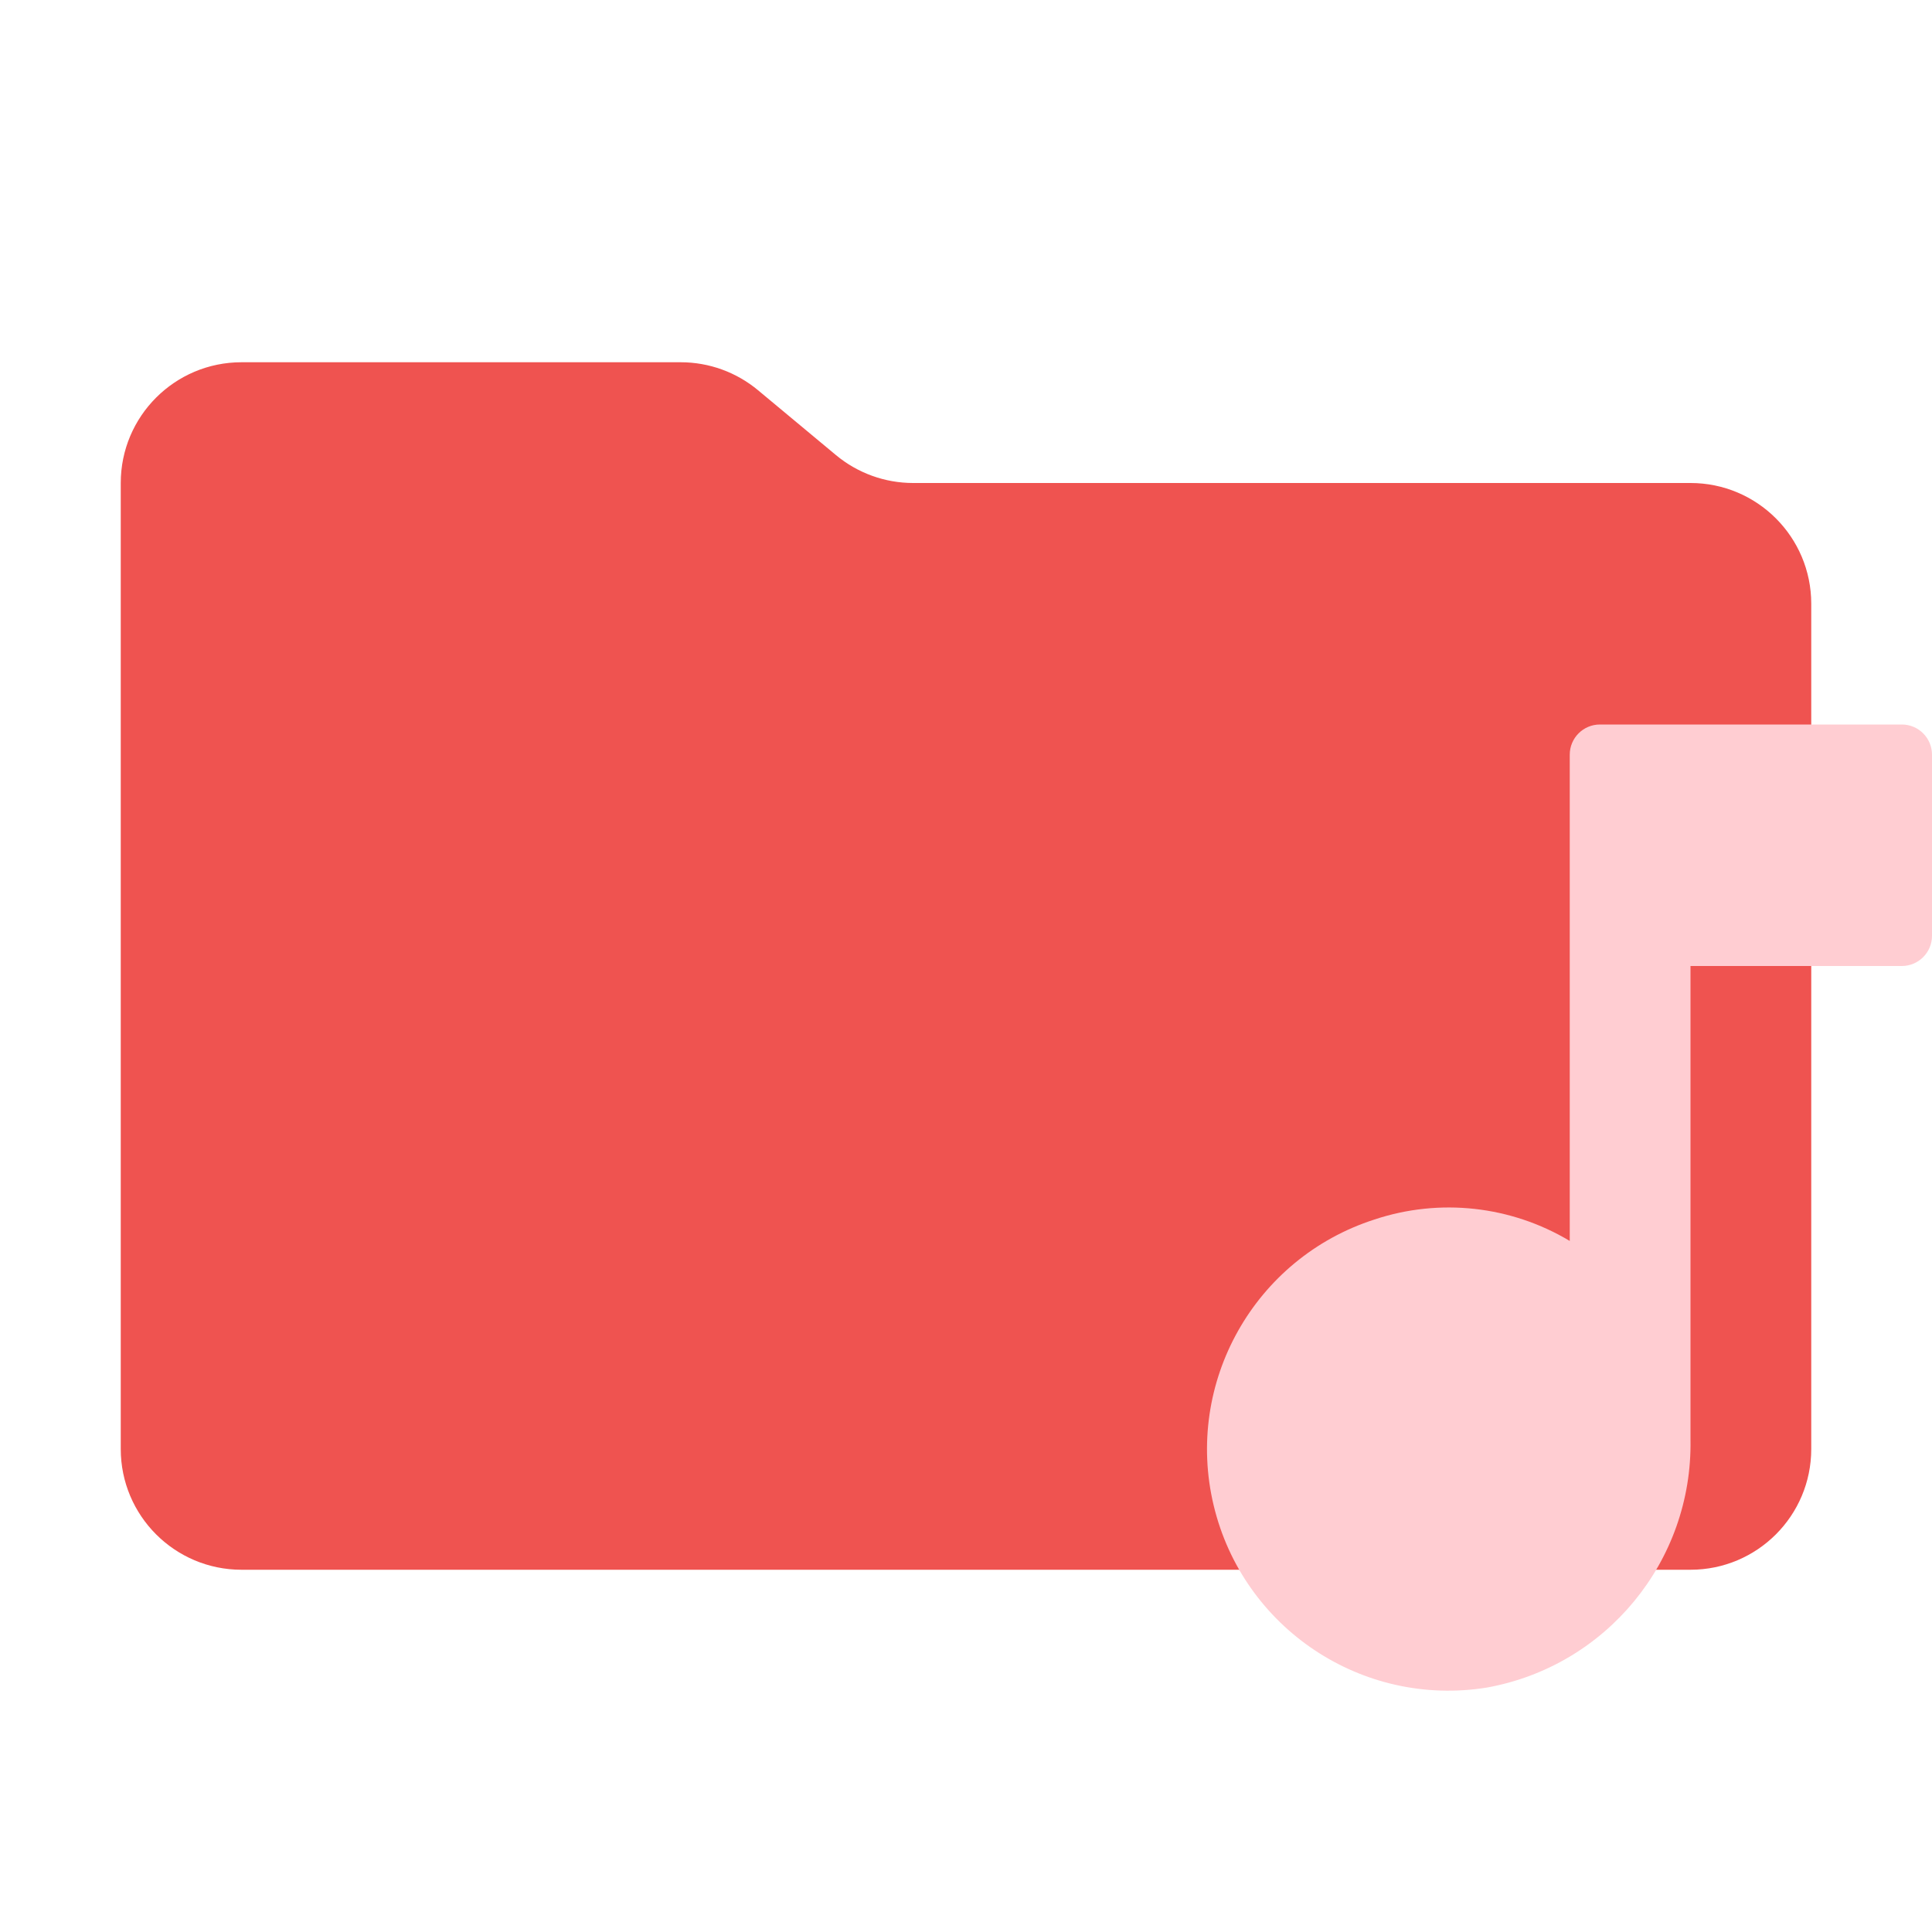
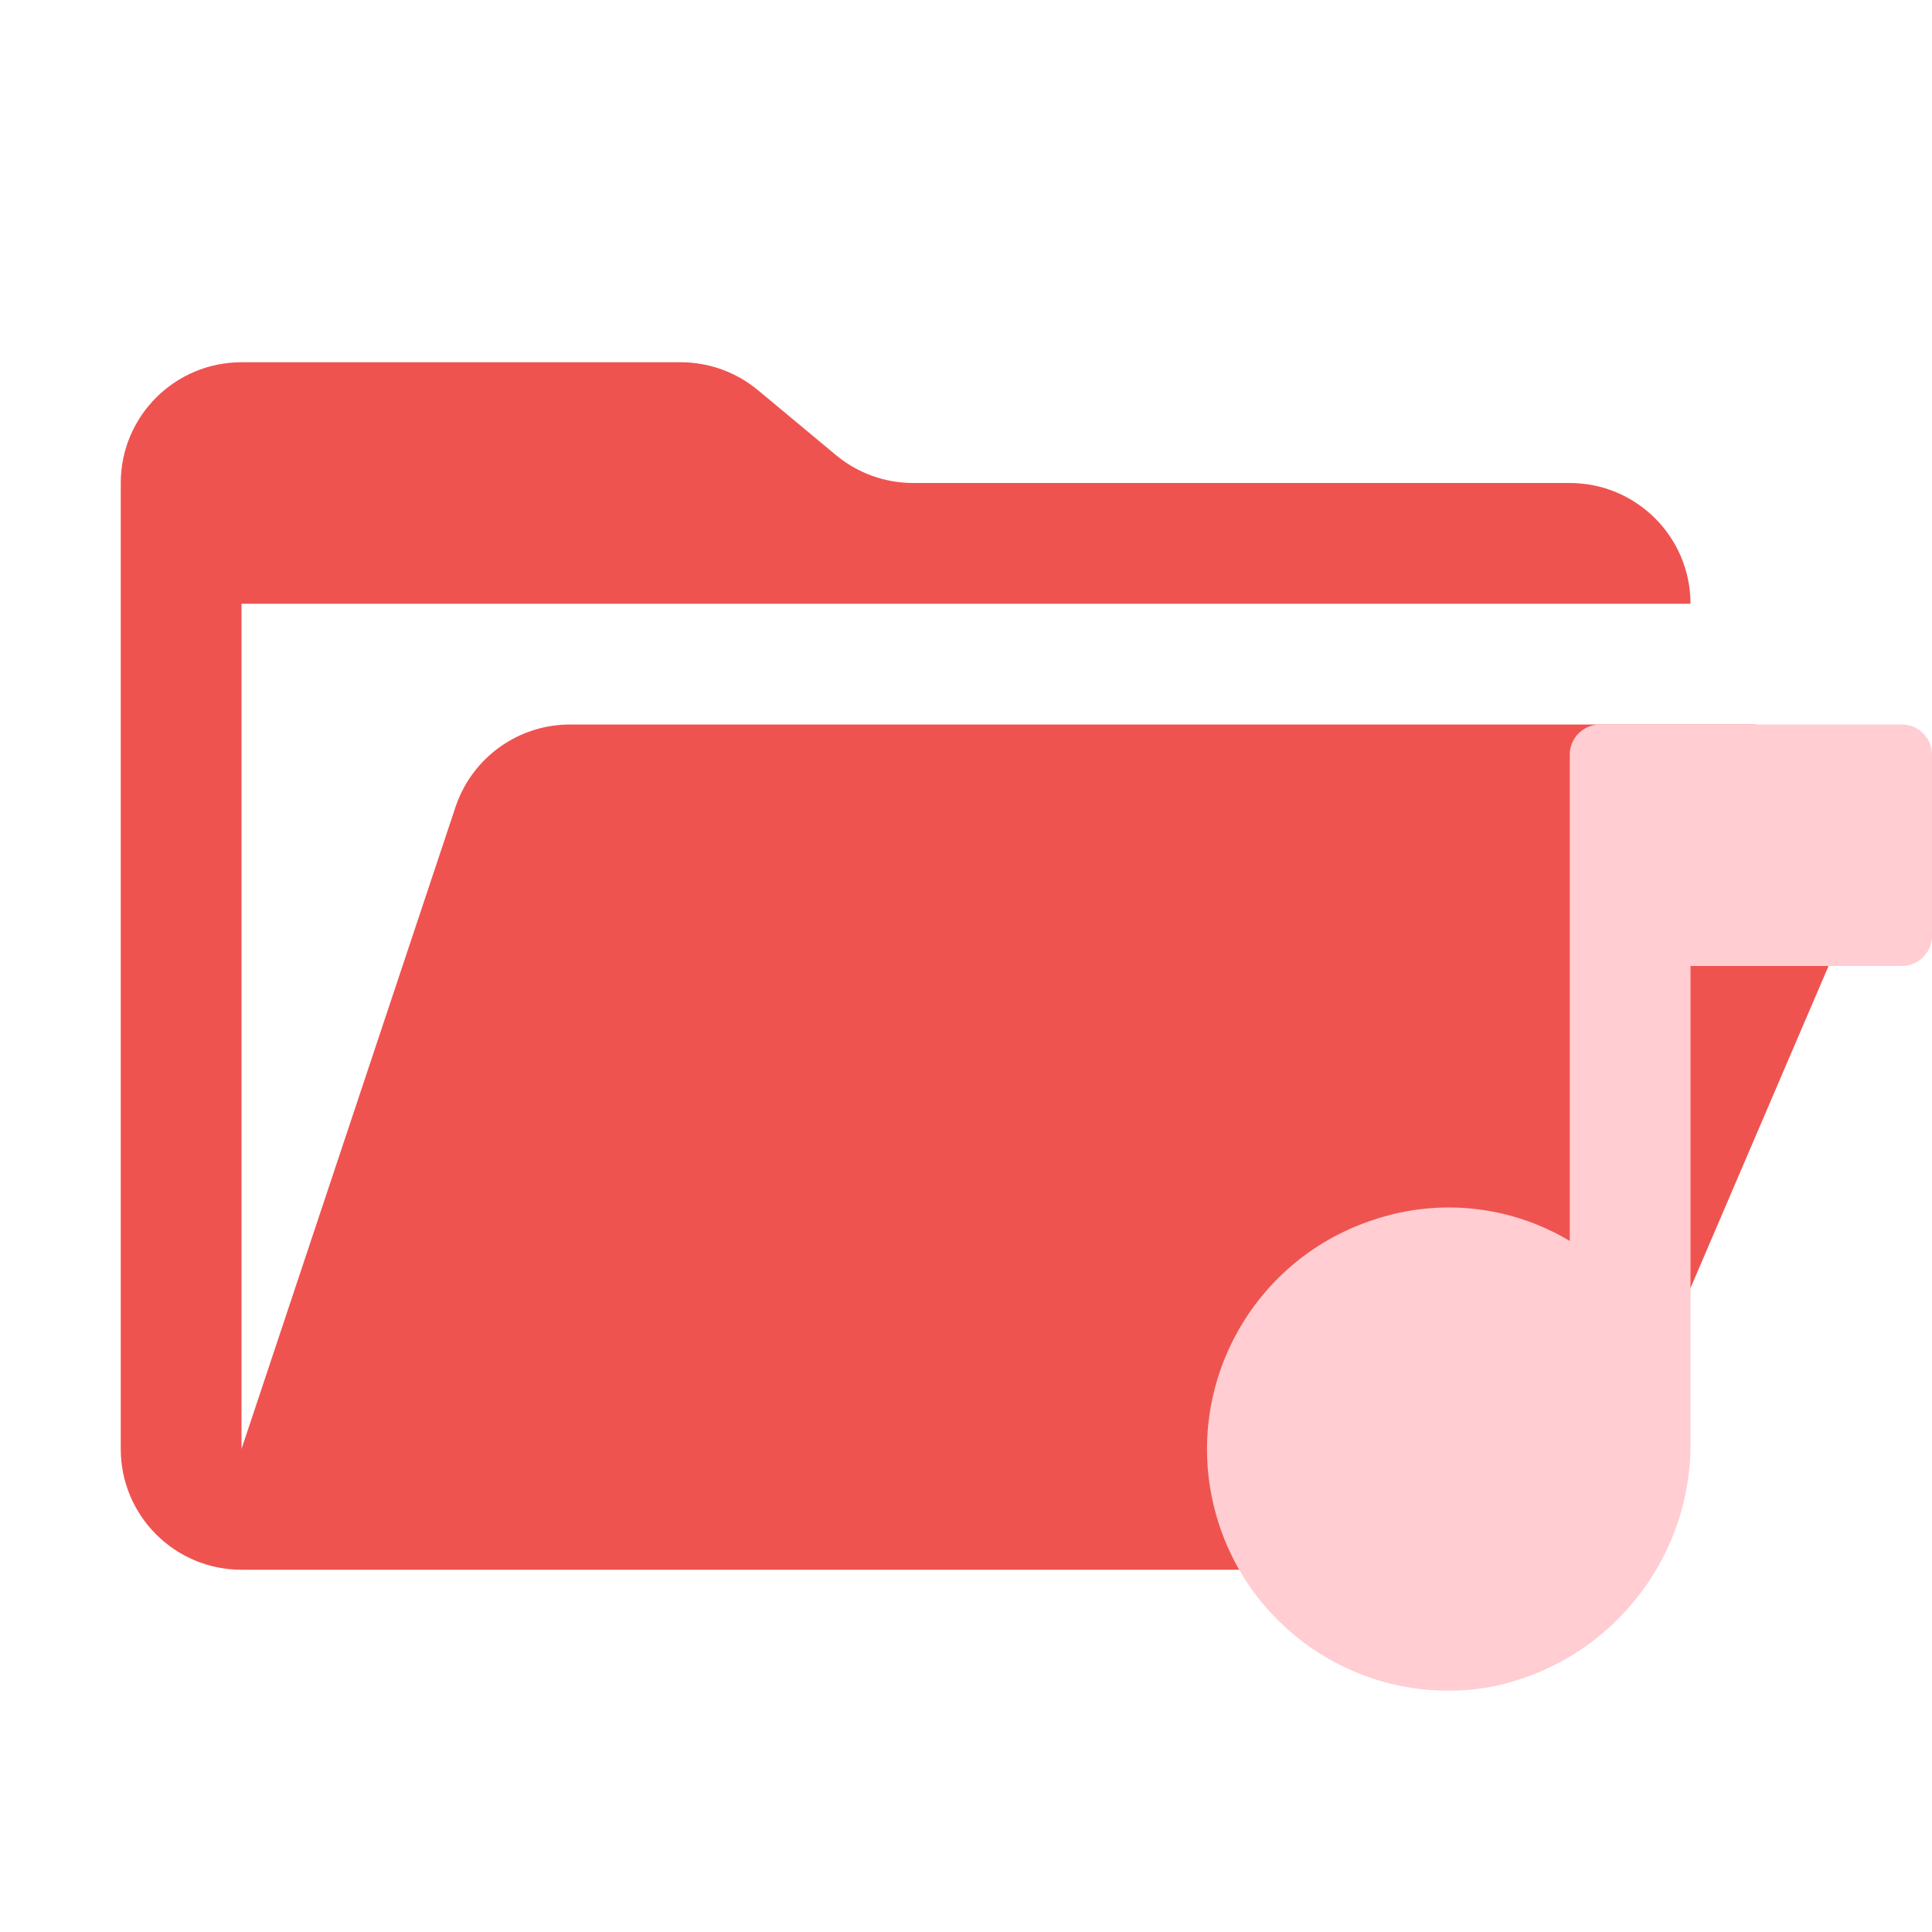
<svg xmlns="http://www.w3.org/2000/svg" viewBox="0 0 16 16">
-   <path id="folder" fill="#ef5350" d="m6.922 3.768-.644-.536A1 1 0 0 0 5.638 3H2a1 1 0 0 0-1 1v8a1 1 0 0 0 1 1h12a1 1 0 0 0 1-1V5a1 1 0 0 0-1-1H7.562a1 1 0 0 1-.64-.232" />
+   <path id="folder" fill="#ef5350" d="M14.483 6H4.721a1 1 0 0 0-.949.684L2 12V5h12a1 1 0 0 0-1-1H7.562a1 1 0 0 1-.64-.232l-.644-.536A1 1 0 0 0 5.638 3H2a1 1 0 0 0-1 1v8a1 1 0 0 0 1 1h11l2.403-5.606A1 1 0 0 0 14.483 6" />
  <path id="motive" fill="#ffcdd2" d="M 15.75,6 H 13.25 A 0.25,0.25 0 0 0 13,6.25 v 4.027 a 1.95,1.95 0 0 0 -1.616,-0.178 1.999,1.999 0 0 0 0.928,3.877 2.05,2.05 0 0 0 1.688,-2.053 V 8 h 1.75 A 0.25,0.25 0 0 0 16,7.75 V 6.25 A 0.25,0.25 0 0 0 15.75,6" />
</svg>
